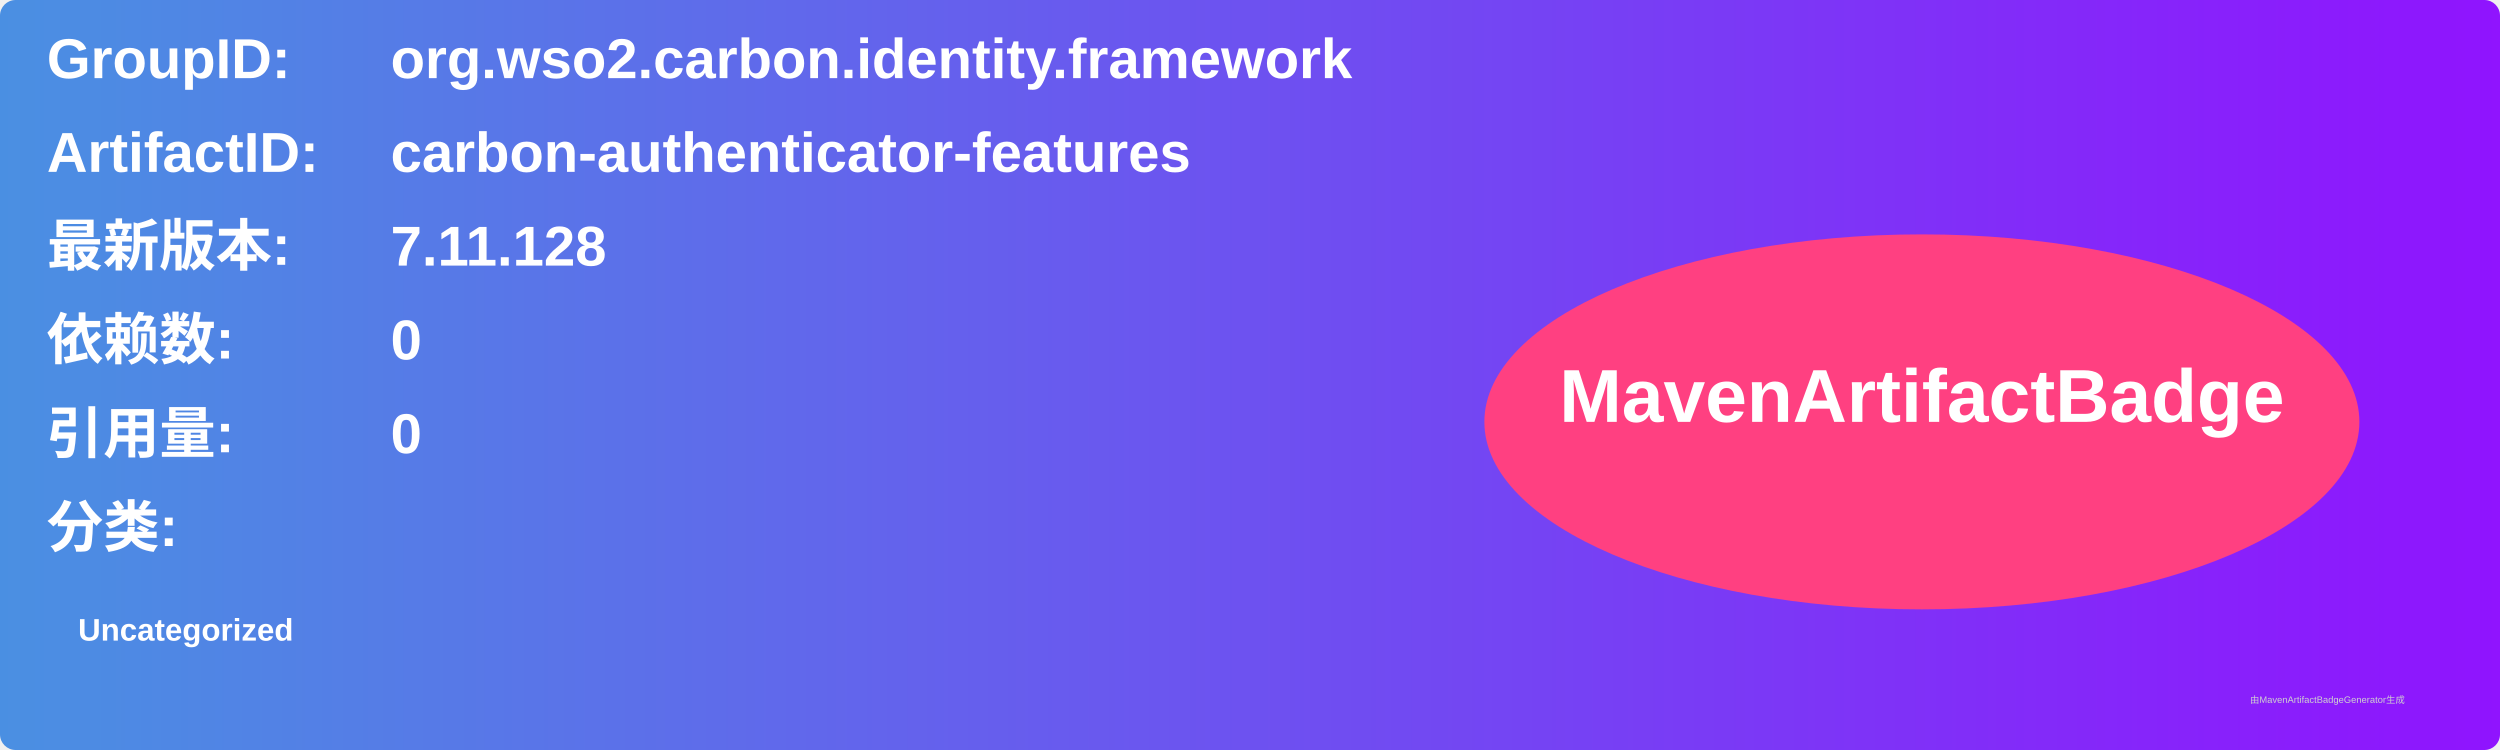
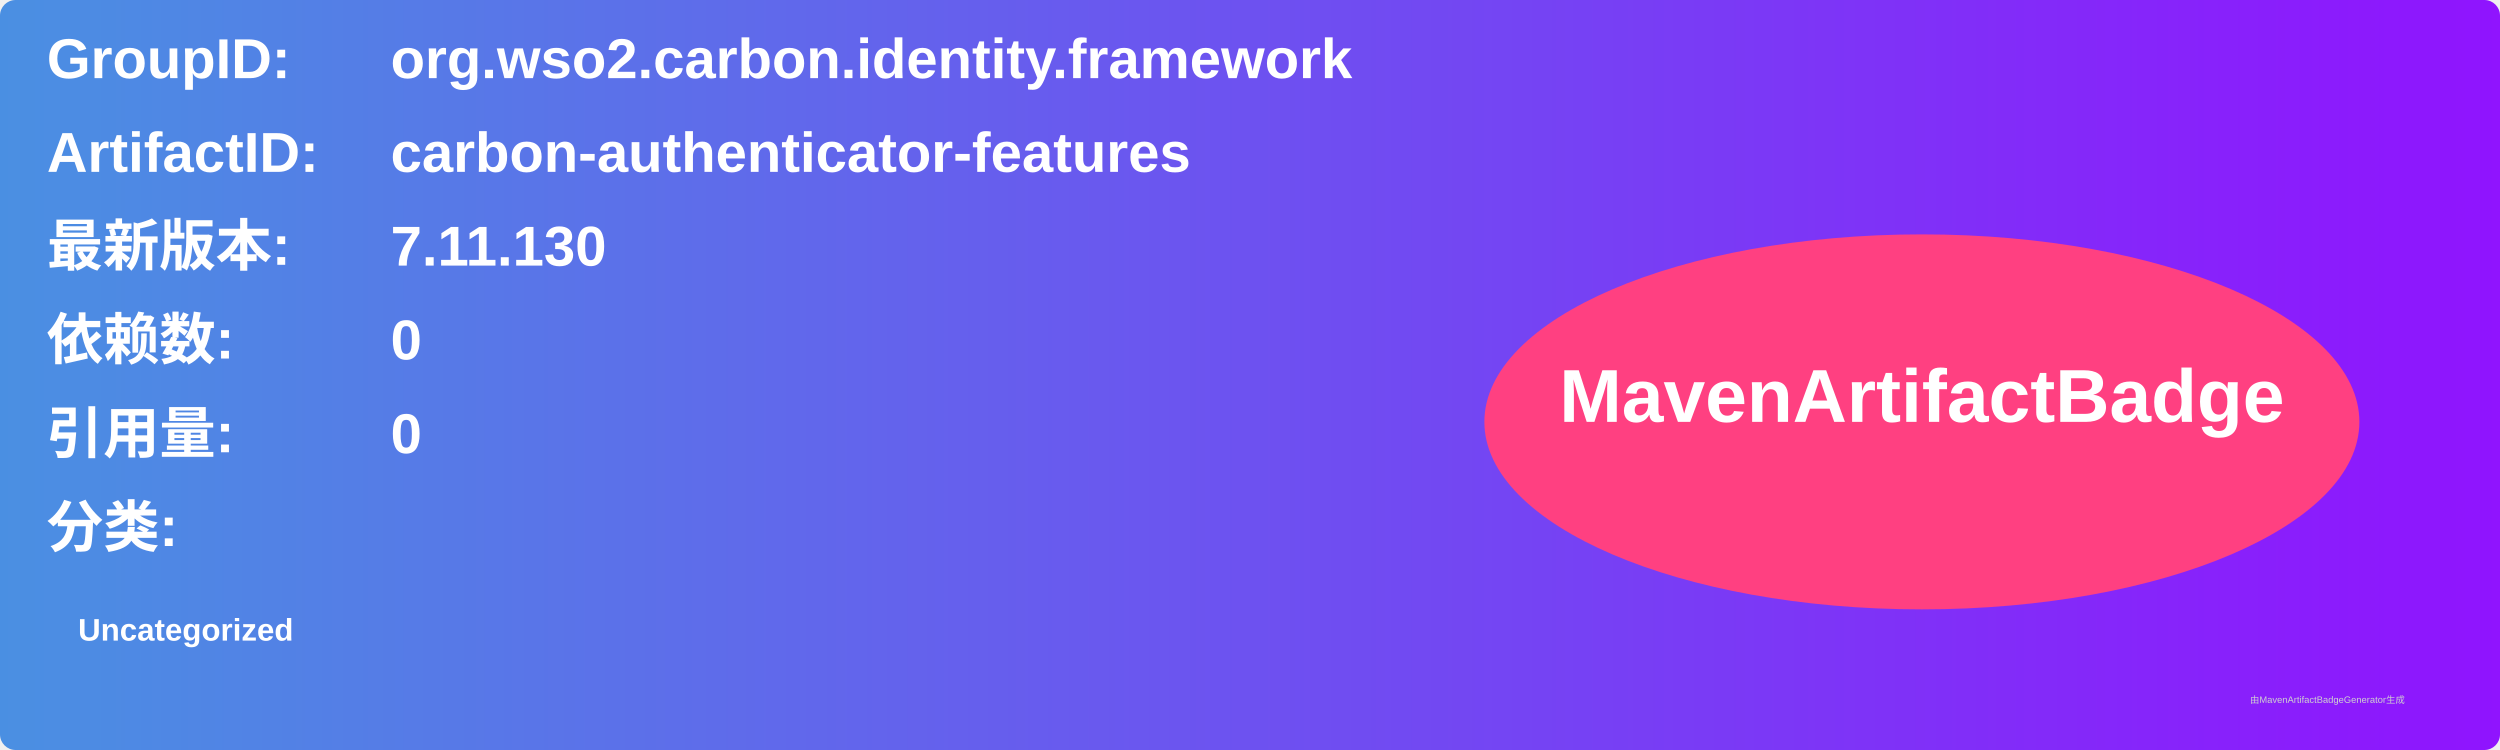
<svg xmlns="http://www.w3.org/2000/svg" width="800" height="240" viewBox="0 0 800 240">
  <linearGradient id="grad" x1="0%" y1="0%" x2="100%" y2="0%">
    <stop offset="0%" stop-color="#4a90e2" />
    <stop offset="100%" stop-color="#9013fe" />
  </linearGradient>
  <rect width="100%" height="100%" rx="5" ry="5" fill="url(#grad)" />
  <g transform="translate(15, 15)">
    <text x="0" y="10" font-family="Arial" font-size="18" fill="white" font-weight="bold" width="260">GroupID:</text>
    <text x="110" y="10" font-family="Arial" font-size="18" fill="white" font-weight="bold" width="460">org.wso2.carbon.identity.framework</text>
    <text x="0" y="40" font-family="Arial" font-size="18" fill="white" font-weight="bold" width="260">ArtifactID:</text>
    <text x="110" y="40" font-family="Arial" font-size="18" fill="white" font-weight="bold" width="460">carbon-authenticator-features</text>
    <text x="0" y="70" font-family="Arial" font-size="18" fill="white" font-weight="bold">最新版本:</text>
    <text x="110" y="70" font-family="Arial" font-size="18" fill="white" font-weight="bold">
-       <tspan font-weight="bold">7.11.128</tspan>
+       <tspan font-weight="bold">7.11.130</tspan>
    </text>
    <text x="0" y="100" font-family="Arial" font-size="18" fill="white" font-weight="bold">依赖数: </text>
    <text x="110" y="100" font-family="Arial" font-size="18" fill="white">
      <tspan font-weight="bold">0</tspan>
    </text>
    <text x="0" y="130" font-family="Arial" font-size="18" fill="white" font-weight="bold">引用量: </text>
    <text x="110" y="130" font-family="Arial" font-size="18" fill="white">
      <tspan font-weight="bold">0</tspan>
    </text>
    <text x="0" y="160" font-family="Arial" font-size="18" fill="white" font-weight="bold">分类:</text>
    <text x="10" y="190" font-family="Arial" font-size="10" fill="white">
      <tspan font-weight="bold">Uncategorized</tspan>
    </text>
    <ellipse cx="600" cy="120" rx="140" ry="60" fill="#ff4081" />
    <text x="600" y="120" text-anchor="middle" font-family="Arial" font-size="24" fill="white" font-weight="bold">MavenArtifactBadge</text>
  </g>
  <text x="720" y="225" font-family="Arial" font-size="3" fill="#d0d0d0">由MavenArtifactBadgeGenerator生成</text>
</svg>
